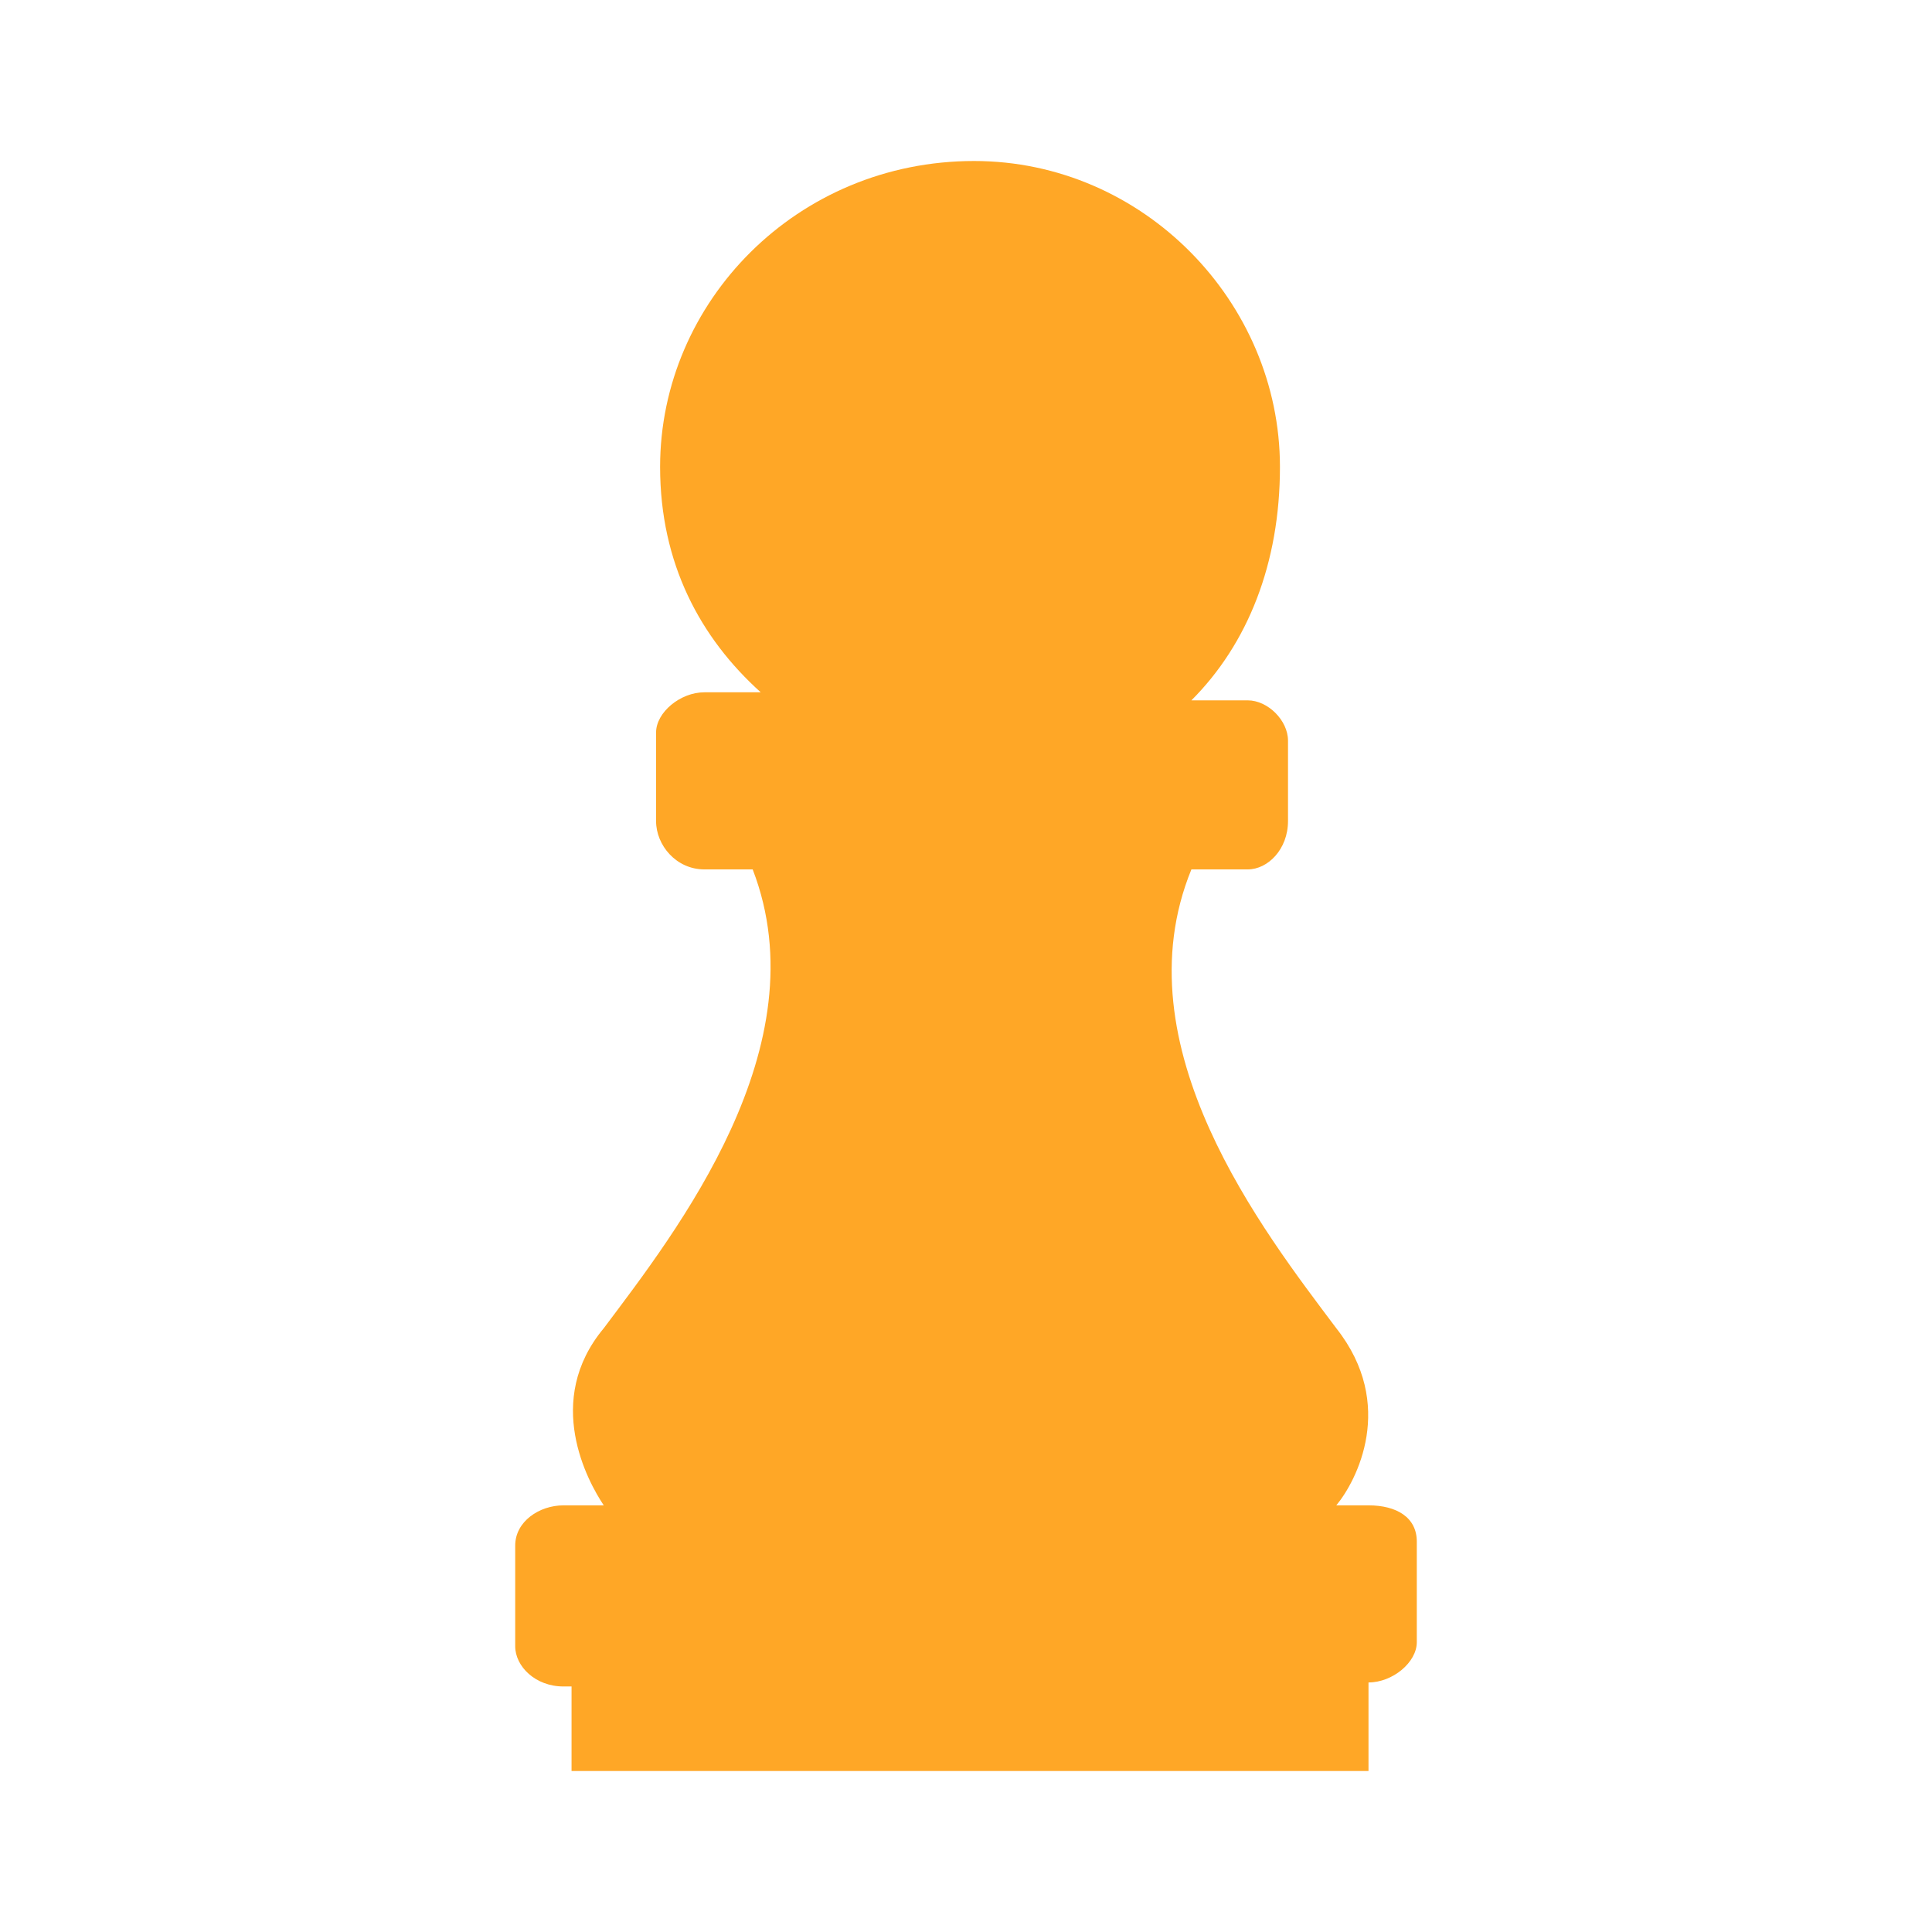
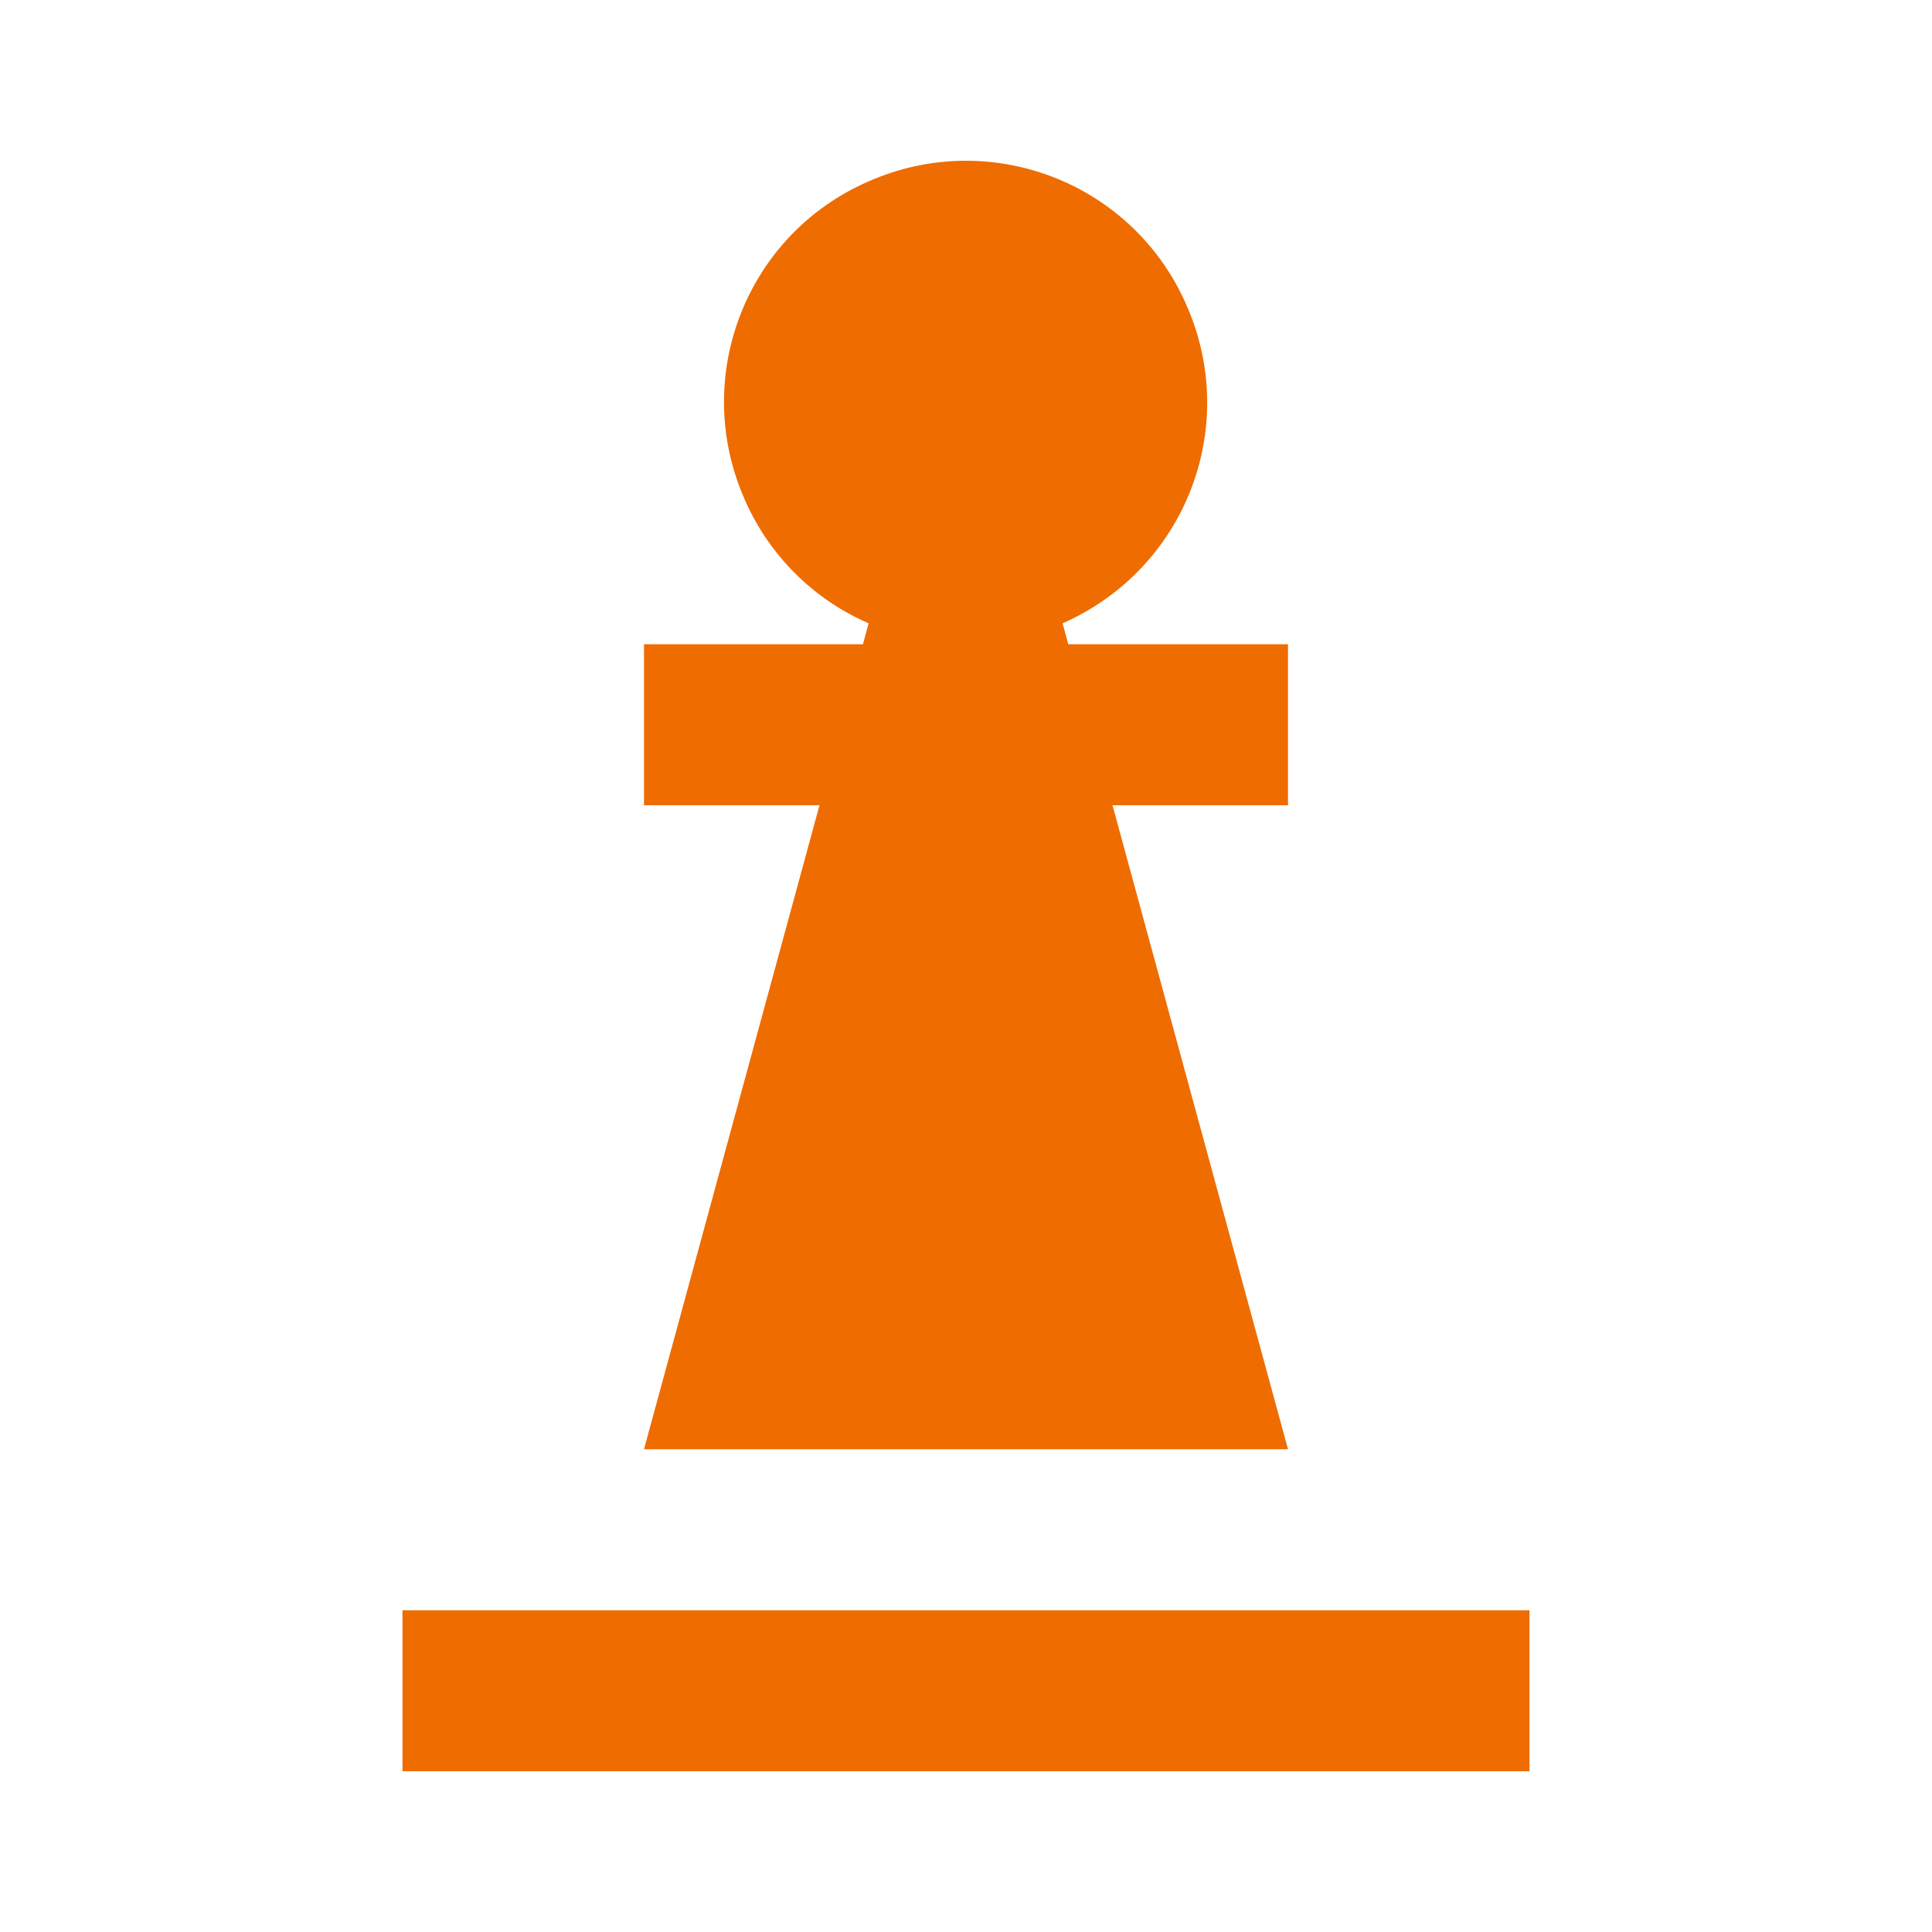
- <svg xmlns="http://www.w3.org/2000/svg" version="1.0" viewBox="0 0 24 24">
-   <path d="m 17,18.7 h -0.4 c 0.25,-0.3 0.75,-1.25 0,-2.2 -0.9,-1.2 -2.7,-3.5 -1.8,-5.7 h 0.7 c 0.25,0 0.5,-0.25 0.5,-0.6 v -1 C 16,8.95 15.75,8.7 15.5,8.7 H 14.8 C 15.5,8 15.9,7 15.9,5.8 15.9,3.75 14.2,2 12.1,2 9.9,2 8.2,3.75 8.2,5.8 8.2,7 8.7,7.925 9.45,8.6 h -0.7 c -0.3,0 -0.6,0.25 -0.6,0.5 v 1.1 c 0,0.3 0.25,0.6 0.6,0.6 h 0.6 C 10.2,13 8.4,15.3 7.5,16.5 c -0.75,0.9 -0.2,1.9 0,2.2 H 7 c -0.3,0 -0.6,0.2 -0.6,0.5 v 1.25 c 0,0.25 0.25,0.5 0.6,0.5 H 7.1 V 22 H 17 v -1.1 c 0.3,0 0.6,-0.25 0.6,-0.5 v -1.25 c 0,-0.3 -0.25,-0.45 -0.6,-0.45 z" fill="#ffa726" />
+ <svg xmlns="http://www.w3.org/2000/svg" width="24" height="24" version="1.1" viewBox="0 0 24 24">
+   <path d="m19 22.003h-14v-2h14v2m-3-4h-8l2.18-8h-2.18v-2h2.72l0.07-0.26c-0.69-0.3-1.24-0.85-1.54-1.54-0.67-1.52 0.02-3.29 1.54-3.95 1.52-0.67 3.29 0.02 3.95 1.54 0.67 1.52-0.02 3.28-1.54 3.95l0.07 0.26h2.73v2h-2.18z" fill="#ef6c00" />
</svg>
